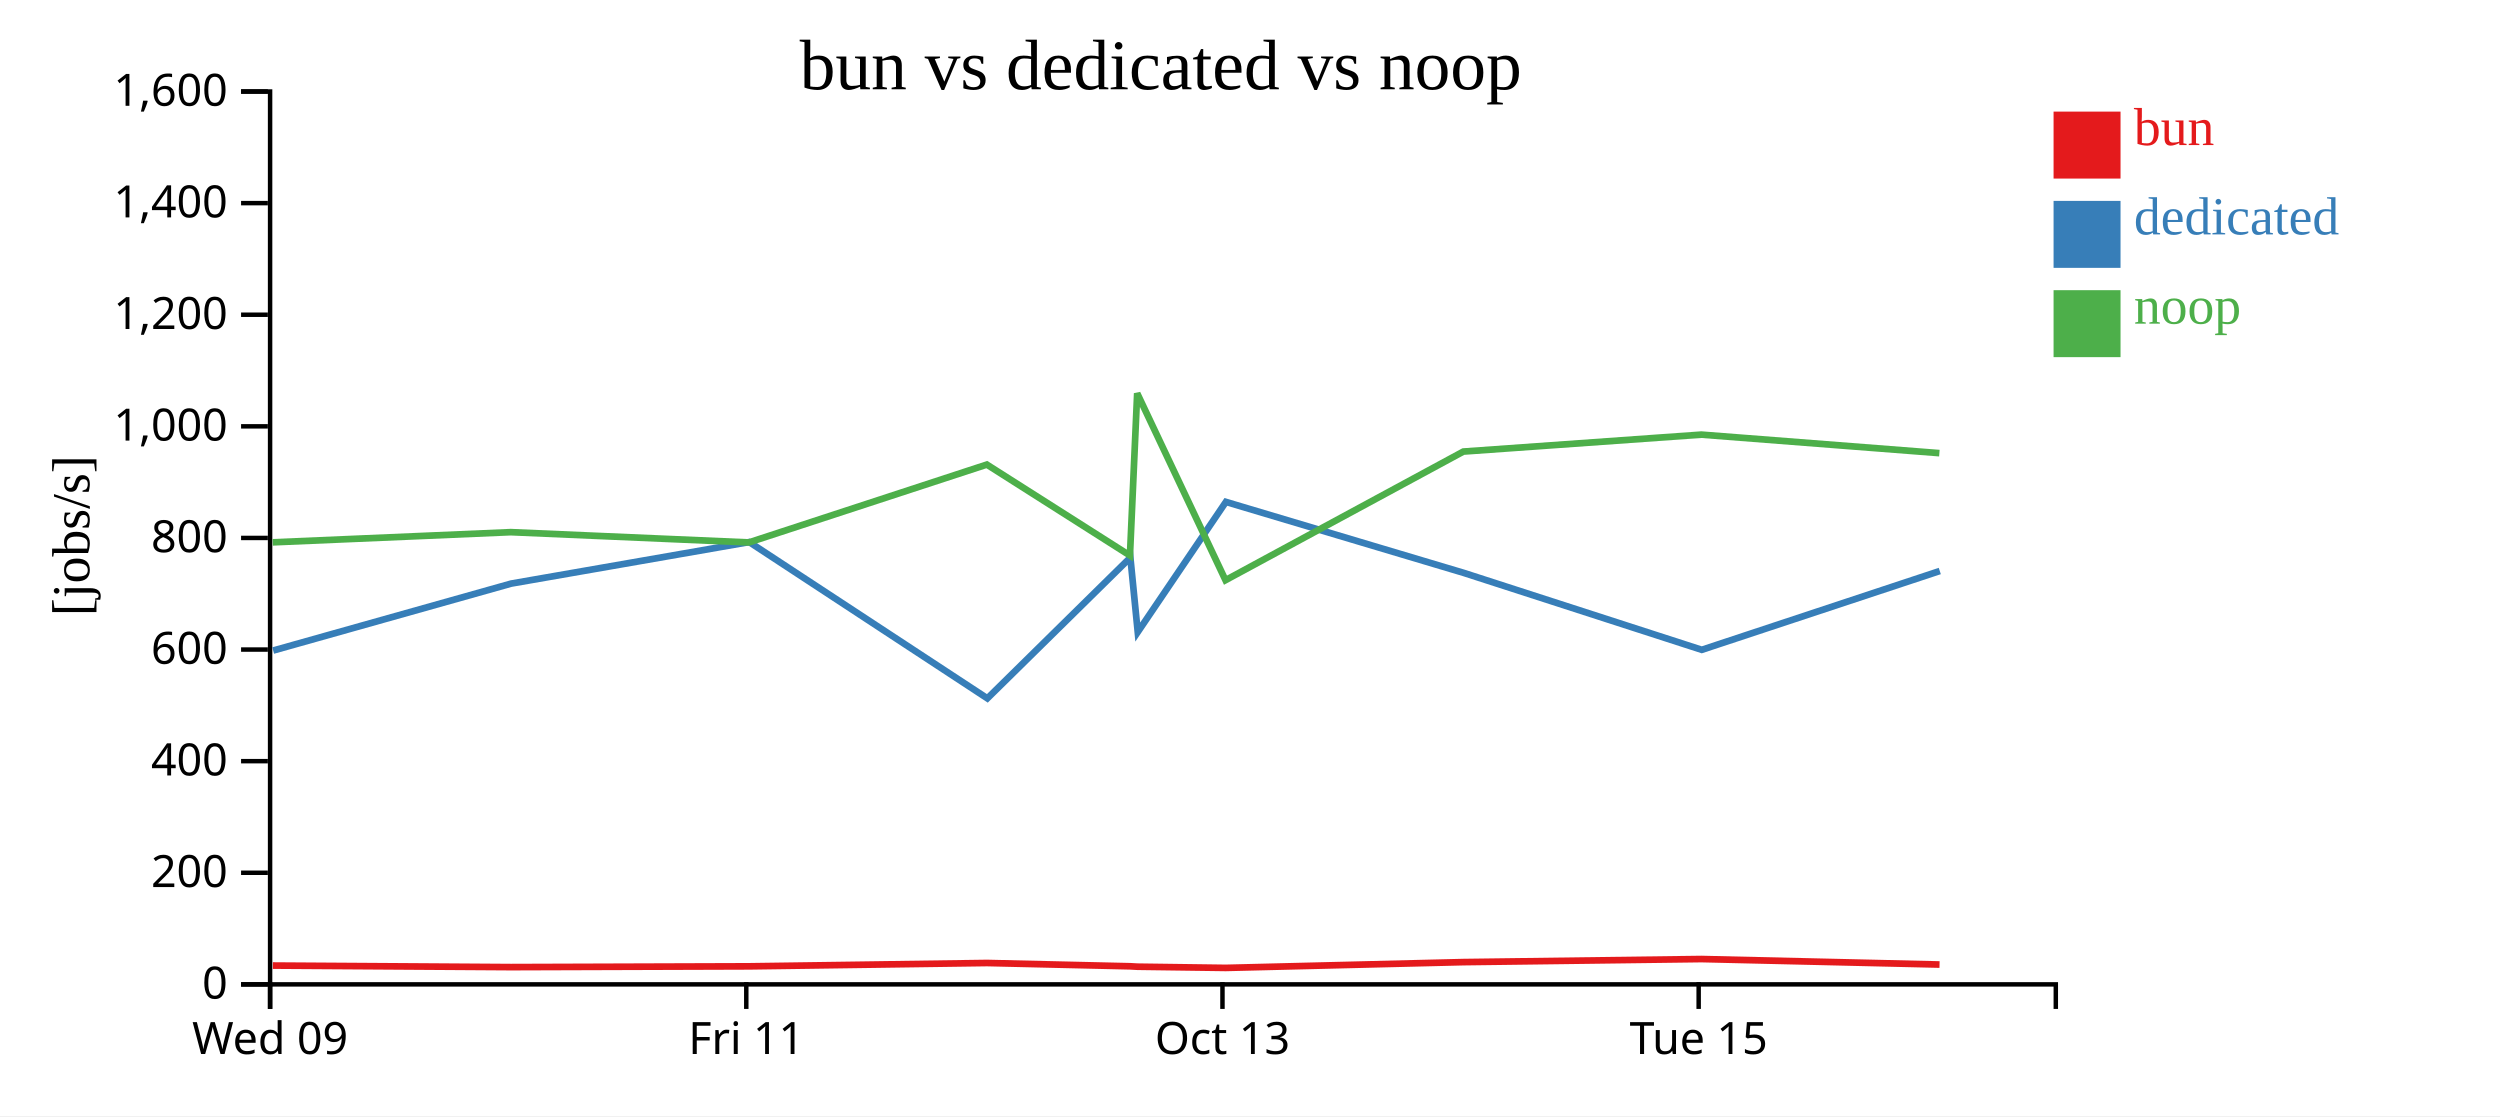
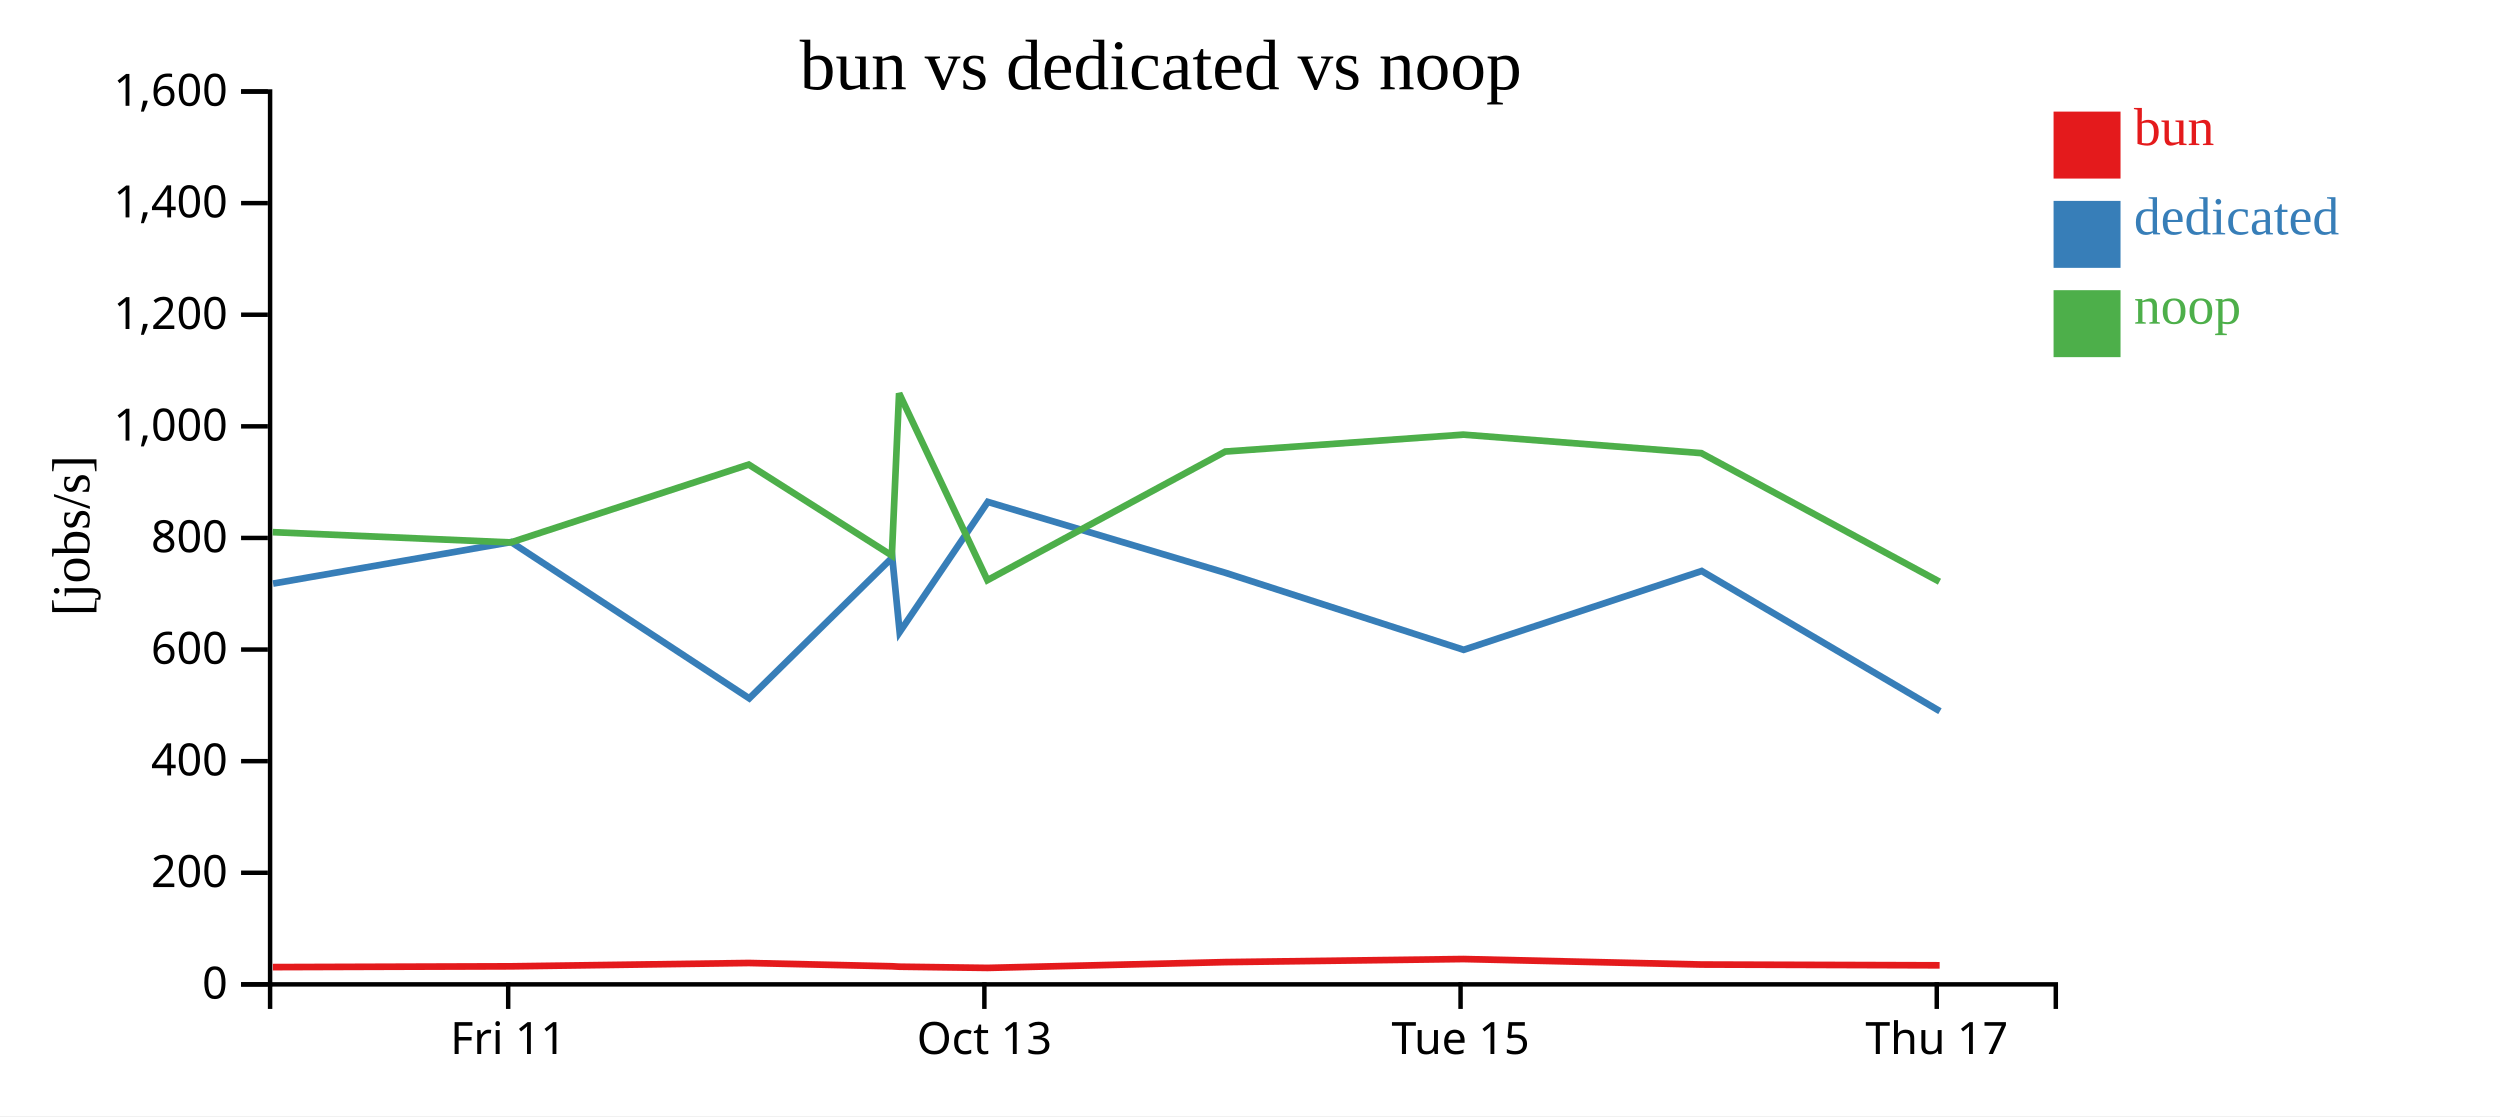
<svg xmlns="http://www.w3.org/2000/svg" width="560" height="250">
  <rect width="100%" height="100%" fill="white" />
  <g transform="translate(60,20)">
    <g transform="translate(0,200)" fill="none" font-size="10" font-family="sans-serif" text-anchor="middle">
      <path class="domain" stroke="currentColor" d="M0.5,6V0.5H400.5V6" />
-       <g class="tick" opacity="1" transform="translate(0.5,0)">
-         <line stroke="currentColor" y2="6" />
-         <text fill="currentColor" y="9" dy="0.71em">Wed 09</text>
-       </g>
-       <g class="tick" opacity="1" transform="translate(107.1667,0)">
+       <g class="tick" opacity="1" transform="translate(53.83333,0)">
        <line stroke="currentColor" y2="6" />
        <text fill="currentColor" y="9" dy="0.71em">Fri 11</text>
      </g>
-       <g class="tick" opacity="1" transform="translate(213.8333,0)">
+       <g class="tick" opacity="1" transform="translate(160.5,0)">
        <line stroke="currentColor" y2="6" />
        <text fill="currentColor" y="9" dy="0.71em">Oct 13</text>
      </g>
-       <g class="tick" opacity="1" transform="translate(320.5,0)">
+       <g class="tick" opacity="1" transform="translate(267.1667,0)">
        <line stroke="currentColor" y2="6" />
        <text fill="currentColor" y="9" dy="0.71em">Tue 15</text>
+       </g>
+       <g class="tick" opacity="1" transform="translate(373.8333,0)">
+         <line stroke="currentColor" y2="6" />
+         <text fill="currentColor" y="9" dy="0.71em">Thu 17</text>
      </g>
    </g>
    <g fill="none" font-size="10" font-family="sans-serif" text-anchor="end">
      <path class="domain" stroke="currentColor" d="M-6,200.5H0.5V0.5H-6" />
      <g class="tick" opacity="1" transform="translate(0,200.5)">
        <line stroke="currentColor" x2="-6" />
        <text fill="currentColor" x="-9" dy="0.32em">0</text>
      </g>
      <g class="tick" opacity="1" transform="translate(0,175.5)">
        <line stroke="currentColor" x2="-6" />
        <text fill="currentColor" x="-9" dy="0.32em">200</text>
      </g>
      <g class="tick" opacity="1" transform="translate(0,150.5)">
        <line stroke="currentColor" x2="-6" />
        <text fill="currentColor" x="-9" dy="0.32em">400</text>
      </g>
      <g class="tick" opacity="1" transform="translate(0,125.5)">
        <line stroke="currentColor" x2="-6" />
        <text fill="currentColor" x="-9" dy="0.32em">600</text>
      </g>
      <g class="tick" opacity="1" transform="translate(0,100.5)">
        <line stroke="currentColor" x2="-6" />
        <text fill="currentColor" x="-9" dy="0.32em">800</text>
      </g>
      <g class="tick" opacity="1" transform="translate(0,75.5)">
        <line stroke="currentColor" x2="-6" />
        <text fill="currentColor" x="-9" dy="0.32em">1,000</text>
      </g>
      <g class="tick" opacity="1" transform="translate(0,50.5)">
        <line stroke="currentColor" x2="-6" />
        <text fill="currentColor" x="-9" dy="0.32em">1,200</text>
      </g>
      <g class="tick" opacity="1" transform="translate(0,25.5)">
        <line stroke="currentColor" x2="-6" />
        <text fill="currentColor" x="-9" dy="0.32em">1,400</text>
      </g>
      <g class="tick" opacity="1" transform="translate(0,0.5)">
        <line stroke="currentColor" x2="-6" />
        <text fill="currentColor" x="-9" dy="0.32em">1,600</text>
      </g>
    </g>
    <text text-anchor="middle" style="font-size: 12px" transform="rotate(-90)" y="-40" x="-100">[jobs/s]</text>
    <text text-anchor="middle" style="font-size: 16px" y="0" x="200">bun vs dedicated vs noop</text>
-     <path class="line" fill="none" stroke="#e41a1c" stroke-width="1.5" d="M1.126,196.287L54.453,196.634L107.796,196.459L161.086,195.711L193.151,196.449L194.769,196.541L214.555,196.81L267.828,195.513L321.121,194.826L374.456,196.058" />
-     <path class="line" fill="none" stroke="#377eb8" stroke-width="1.5" d="M1.189,125.723L54.501,110.723L107.825,101.421L161.168,136.436L193.202,104.892L194.855,121.581L214.6,92.427L267.887,108.329L321.195,125.56L374.512,107.905" />
-     <path class="line" fill="none" stroke="#4daf4a" stroke-width="1.5" d="M1.085,101.483L54.412,99.204L107.751,101.507L161.048,84.064L193.109,104.438L194.728,68.097L214.511,109.959L267.792,81.15L321.087,77.357L374.42,81.503" />
+     <path class="line" fill="none" stroke="#e41a1c" stroke-width="1.5" d="M1.12,196.634L54.462,196.459L107.752,195.711L139.818,196.449L141.435,196.541L161.222,196.81L214.494,195.513L267.788,194.826L321.123,196.058L374.478,196.233" />
+     <path class="line" fill="none" stroke="#377eb8" stroke-width="1.5" d="M1.167,110.723L54.492,101.421L107.835,136.436L139.868,104.892L141.522,121.581L161.266,92.427L214.554,108.329L267.862,125.56L321.178,107.905L374.545,139.316" />
+     <path class="line" fill="none" stroke="#4daf4a" stroke-width="1.5" d="M1.078,99.204L54.418,101.507L107.715,84.064L139.776,104.438L141.394,68.097L161.178,109.959L214.459,81.15L267.754,77.357L321.086,81.503L374.438,110.306" />
    <rect class="dot" x="400" y="5" width="15" height="15" style="fill: #e41a1c;" />
    <rect class="dot" x="400" y="25" width="15" height="15" style="fill: #377eb8;" />
    <rect class="dot" x="400" y="45" width="15" height="15" style="fill: #4daf4a;" />
    <text class="label" x="418" y="12.5" style="fill: #e41a1c; alignment-baseline: middle;" text-anchor="left">bun</text>
    <text class="label" x="418" y="32.5" style="fill: #377eb8; alignment-baseline: middle;" text-anchor="left">dedicated</text>
    <text class="label" x="418" y="52.5" style="fill: #4daf4a; alignment-baseline: middle;" text-anchor="left">noop</text>
  </g>
</svg>
